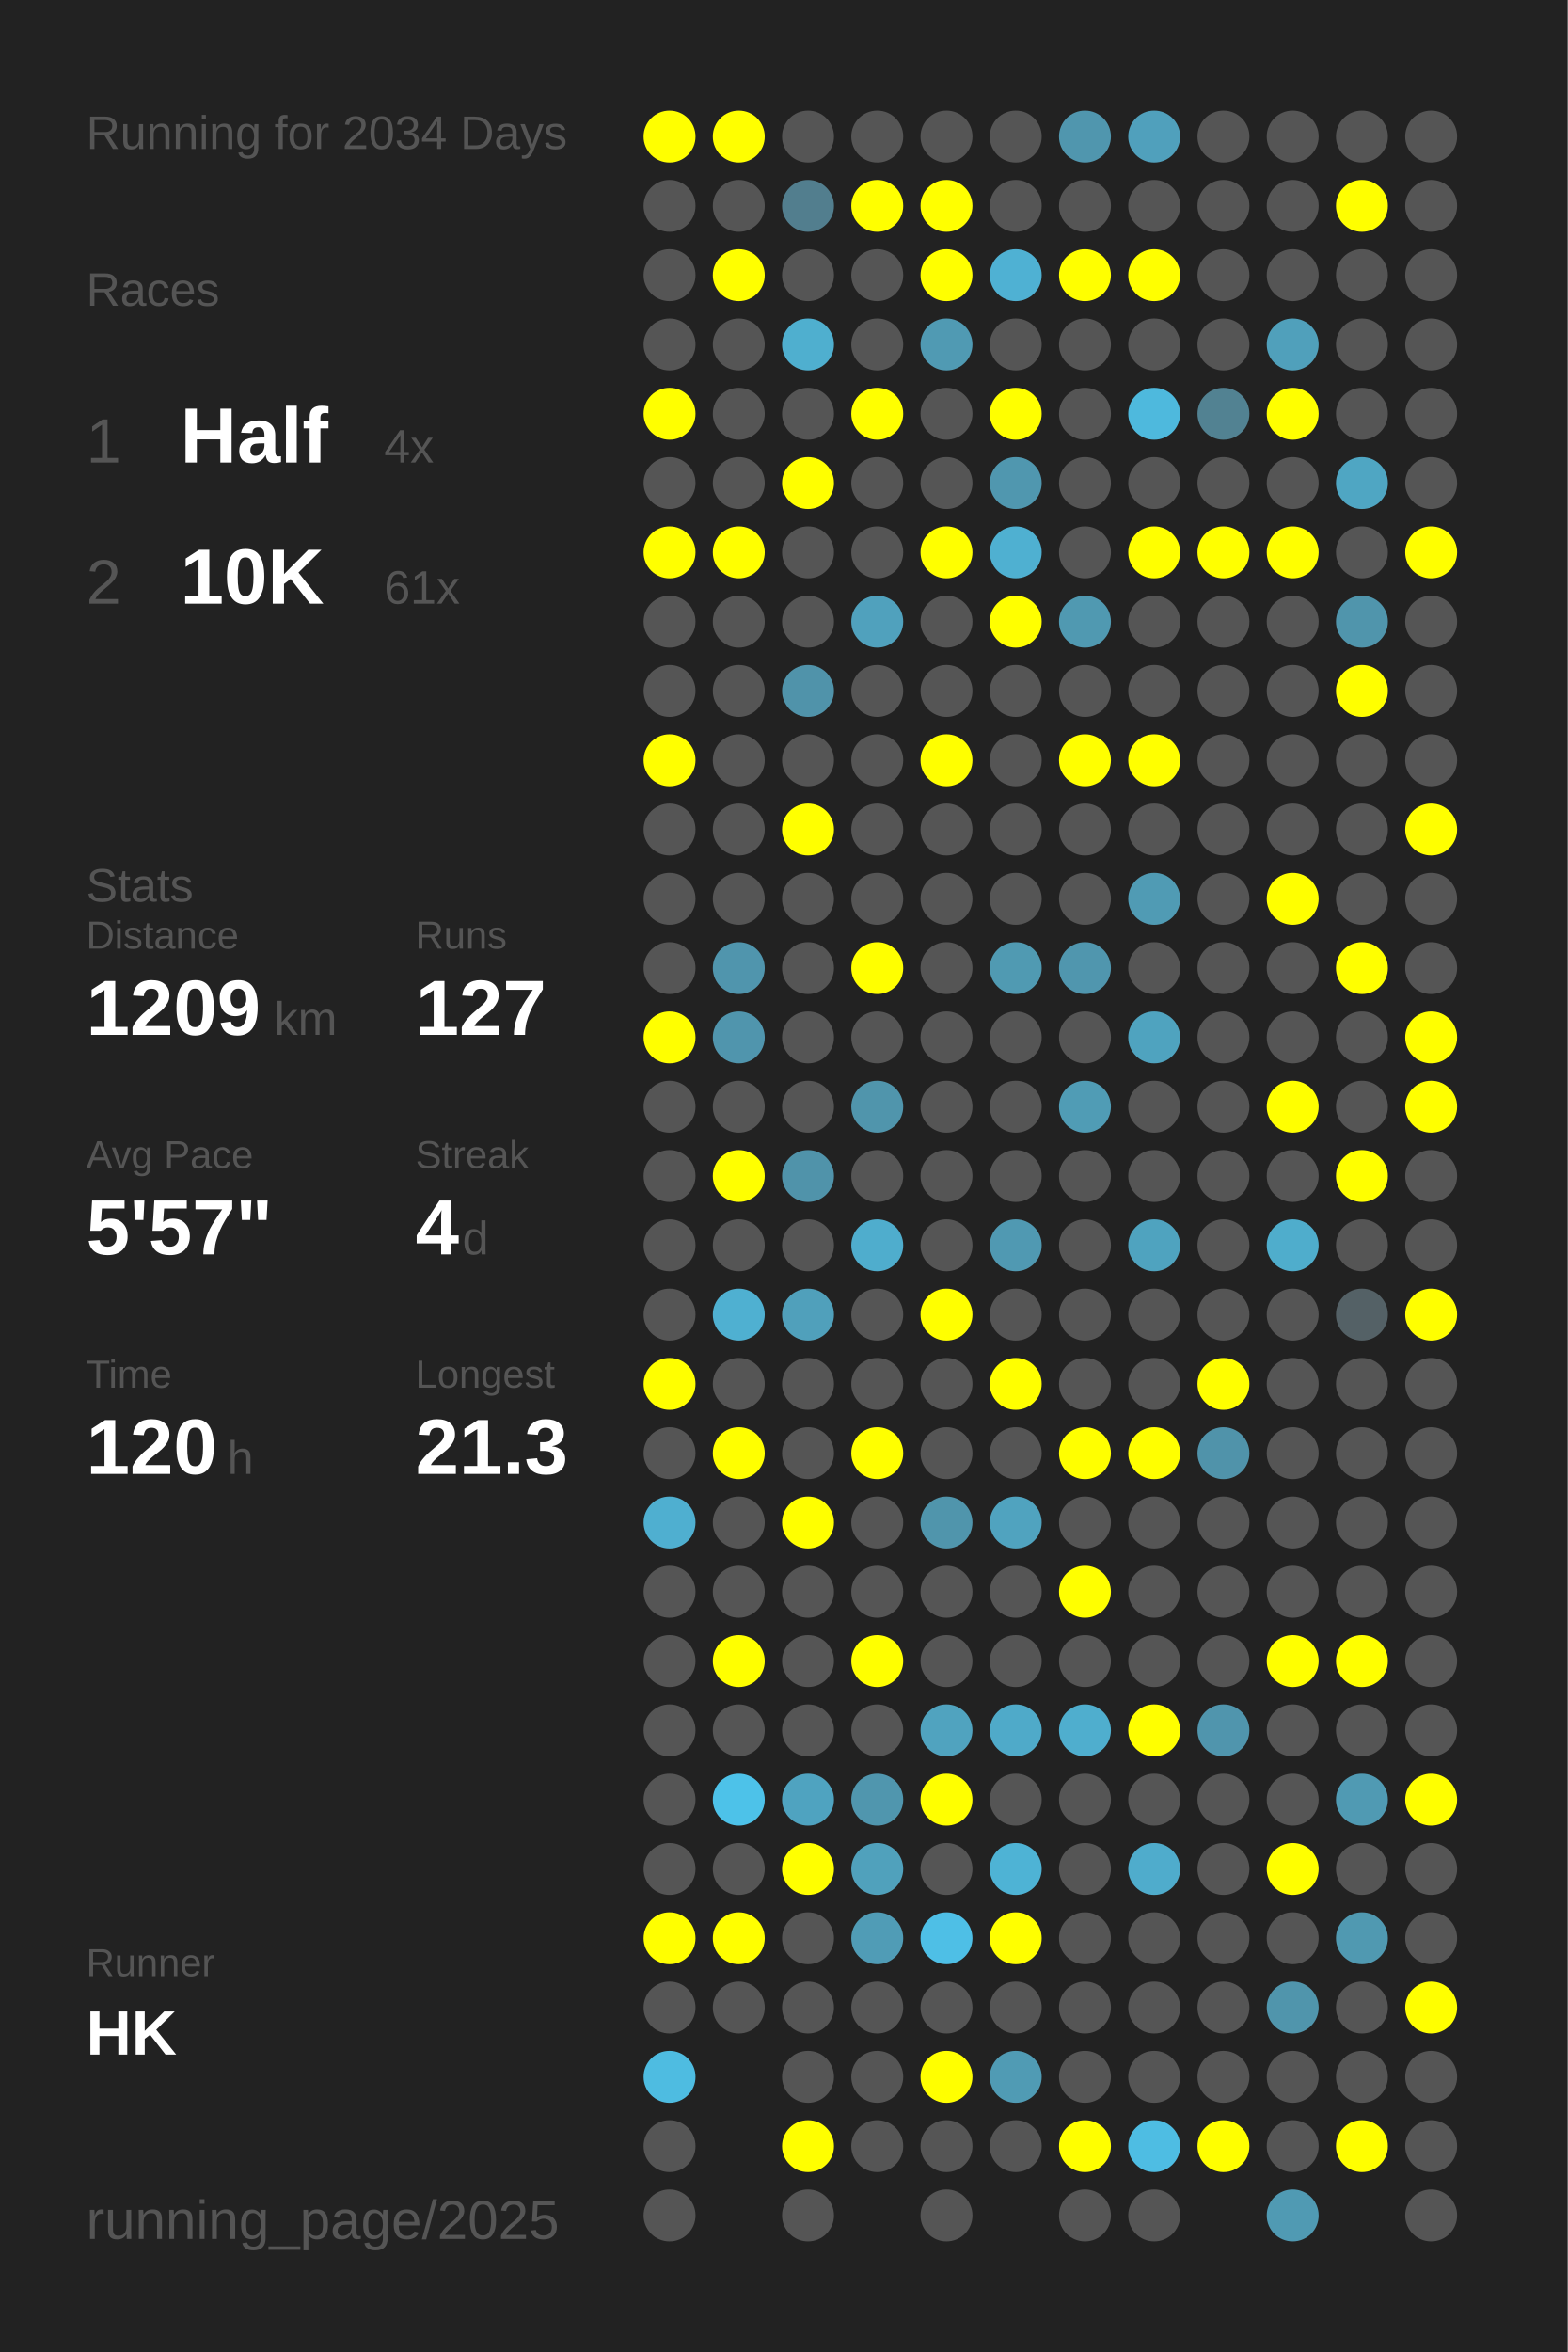
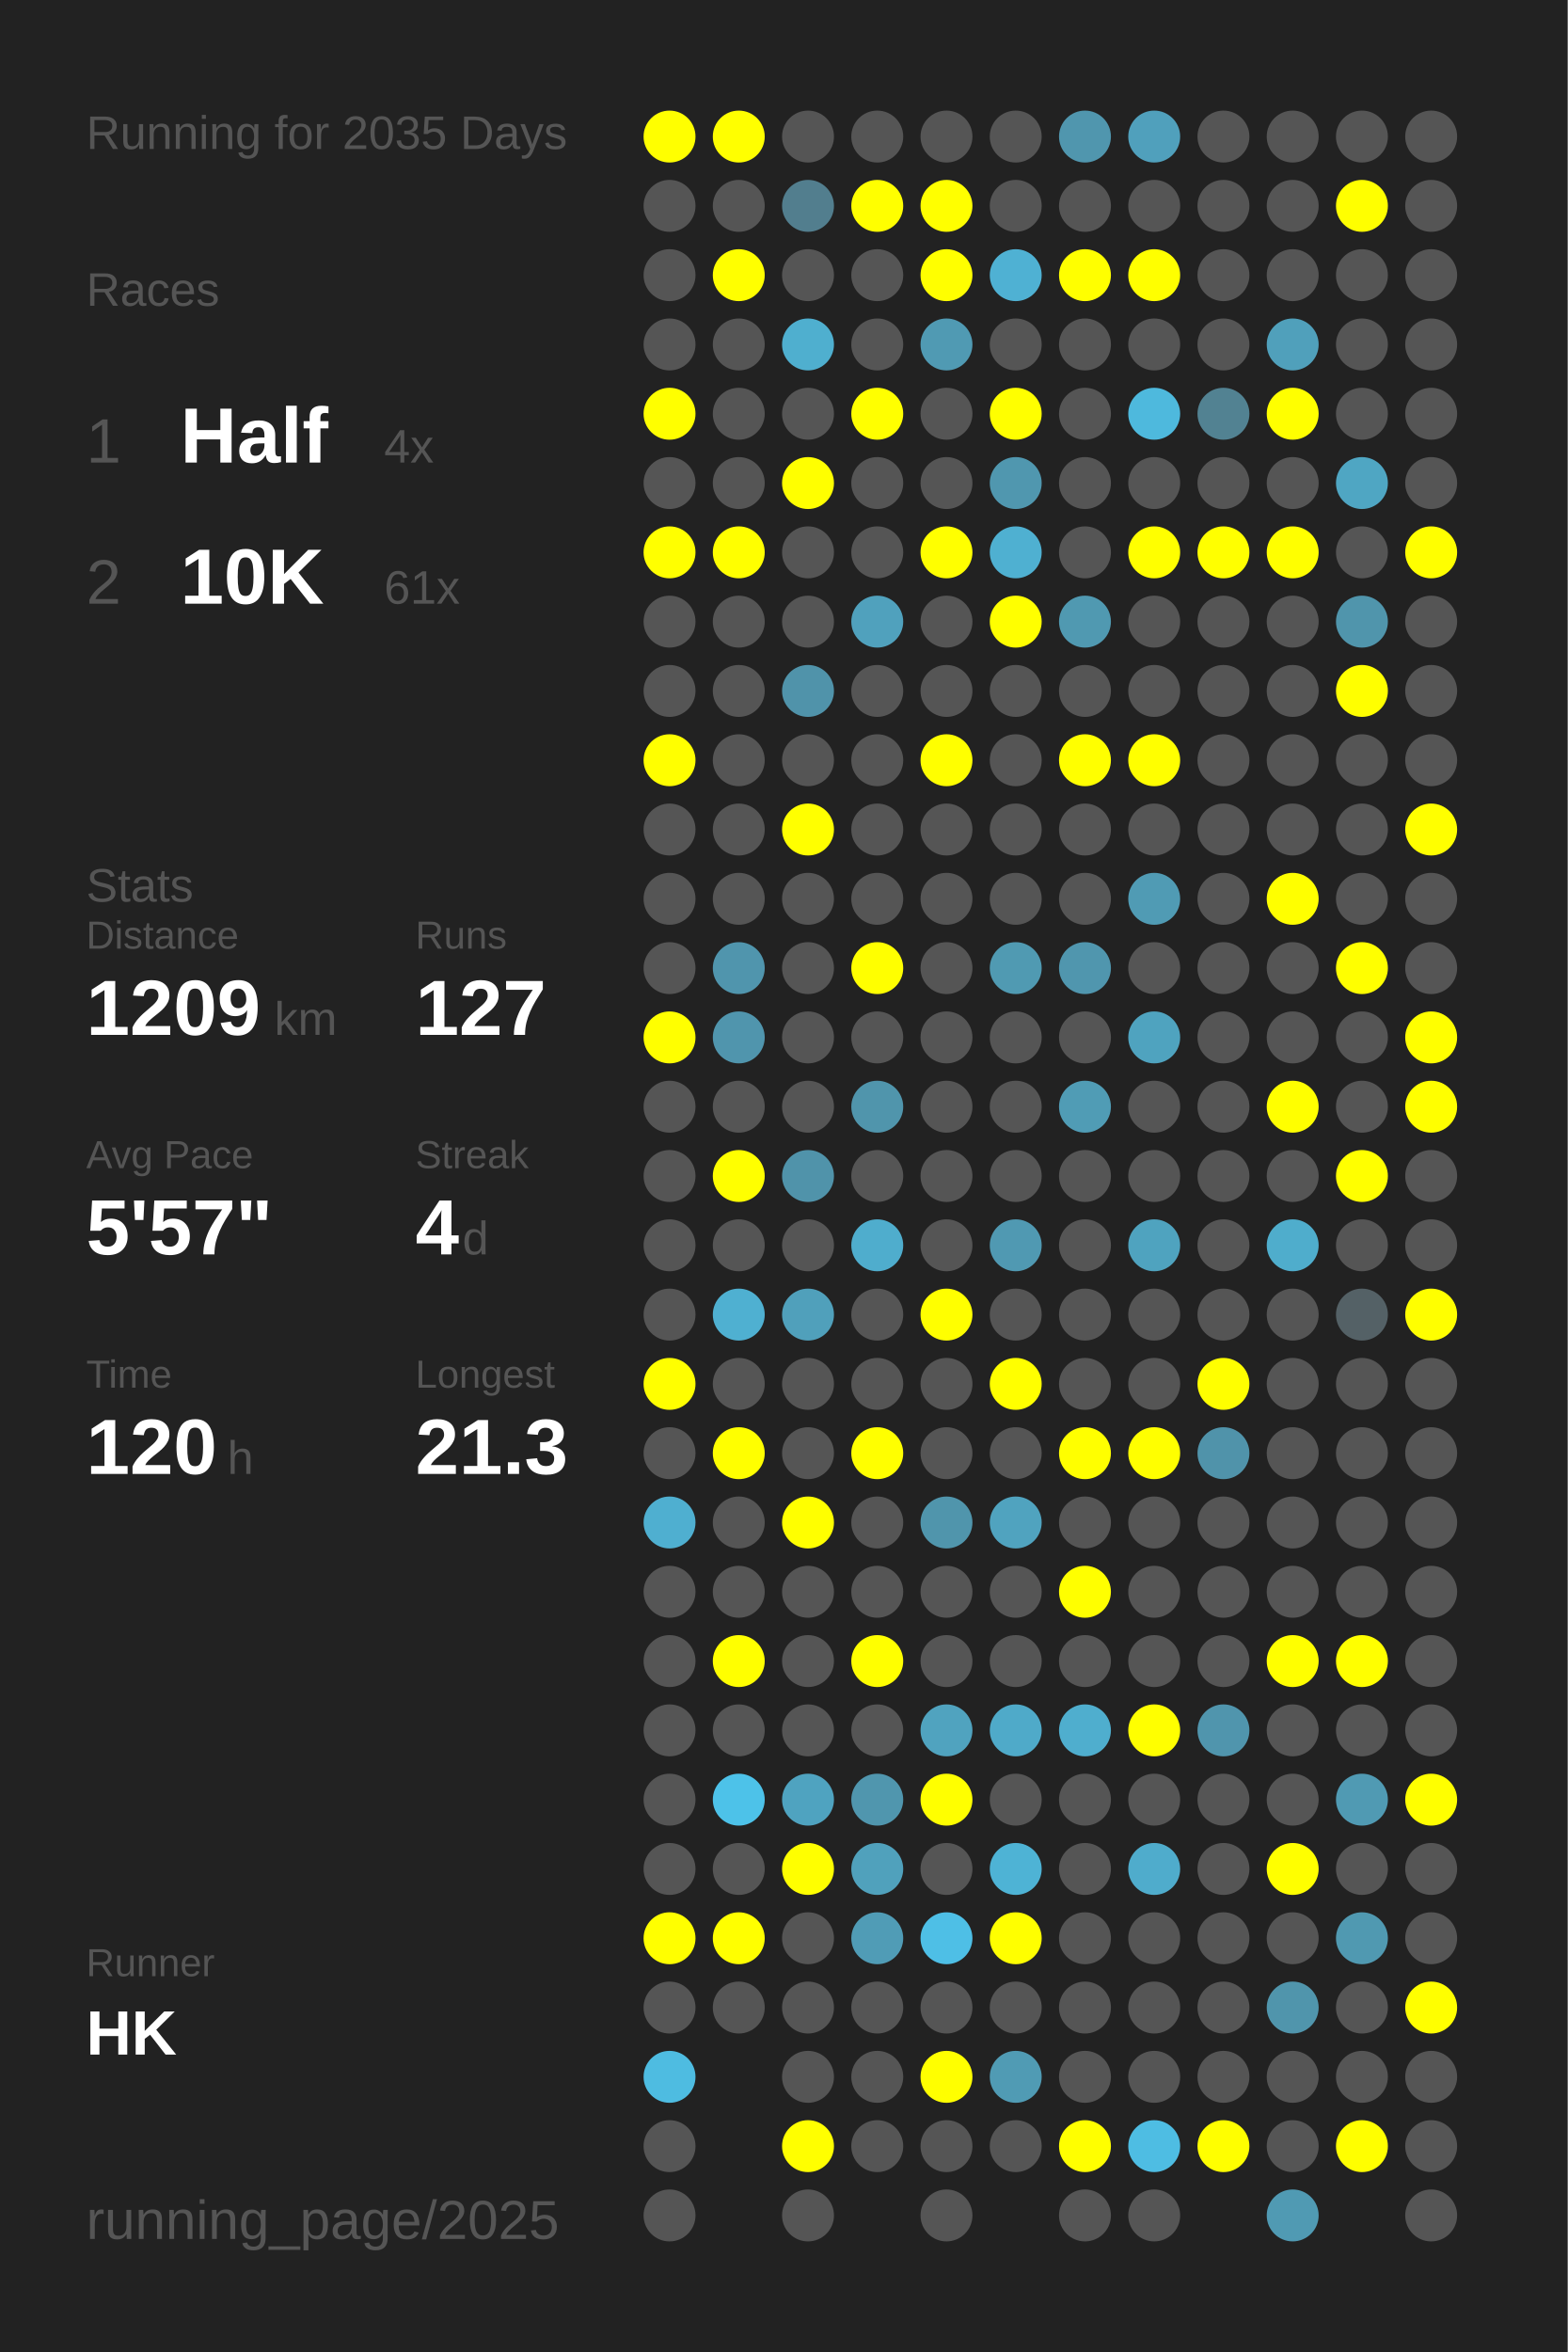
<svg xmlns="http://www.w3.org/2000/svg" baseProfile="full" height="300mm" version="1.1" viewBox="0,0,200,300" width="200mm">
  <defs />
  <rect fill="#222222" height="300" width="200" x="0" y="0" />
-   <text fill="#555555" style="font-size:6px; font-family:Arial;" x="11" y="19">Running for 2034 Days</text>
+   <text fill="#555555" style="font-size:6px; font-family:Arial;" x="11" y="19">Running for 2035 Days</text>
  <text fill="#555555" style="font-size:6px; font-family:Arial;" x="11" y="39">Races</text>
  <text fill="#555555" style="font-size:8px; font-family:Arial;" x="11" y="59">1</text>
  <text fill="#FFFFFF" style="font-size:10px; font-family:Arial; font-weight:bold;" x="23" y="59">Half</text>
  <text fill="#555555" style="font-size:6px; font-family:Arial;" x="49" y="59">4x</text>
  <text fill="#555555" style="font-size:8px; font-family:Arial;" x="11" y="77">2</text>
  <text fill="#FFFFFF" style="font-size:10px; font-family:Arial; font-weight:bold;" x="23" y="77">10K</text>
  <text fill="#555555" style="font-size:6px; font-family:Arial;" x="49" y="77">61x</text>
  <text fill="#555555" style="font-size:6px; font-family:Arial;" x="11" y="115">Stats</text>
  <text fill="#555555" style="font-size:5px; font-family:Arial;" x="11" y="121">Distance</text>
  <text fill="#FFFFFF" style="font-size:10px; font-family:Arial; font-weight:bold;" x="11" y="132">1209</text>
  <text fill="#555555" style="font-size:6px; font-family:Arial;" x="35" y="132">km</text>
  <text fill="#555555" style="font-size:5px; font-family:Arial;" x="53" y="121">Runs</text>
  <text fill="#FFFFFF" style="font-size:10px; font-family:Arial; font-weight:bold;" x="53" y="132">127</text>
  <text fill="#555555" style="font-size:5px; font-family:Arial;" x="11" y="149">Avg Pace</text>
  <text fill="#FFFFFF" style="font-size:10px; font-family:Arial; font-weight:bold;" x="11" y="160">5'57"</text>
  <text fill="#555555" style="font-size:5px; font-family:Arial;" x="53" y="149">Streak</text>
  <text fill="#FFFFFF" style="font-size:10px; font-family:Arial; font-weight:bold;" x="53" y="160">4</text>
  <text fill="#555555" style="font-size:6px; font-family:Arial;" x="59" y="160">d</text>
  <text fill="#555555" style="font-size:5px; font-family:Arial;" x="11" y="177">Time</text>
  <text fill="#FFFFFF" style="font-size:10px; font-family:Arial; font-weight:bold;" x="11" y="188">120</text>
  <text fill="#555555" style="font-size:6px; font-family:Arial;" x="29" y="188">h</text>
  <text fill="#555555" style="font-size:5px; font-family:Arial;" x="53" y="177">Longest</text>
  <text fill="#FFFFFF" style="font-size:10px; font-family:Arial; font-weight:bold;" x="53" y="188">21.3</text>
  <text fill="#555555" style="font-size:5px; font-family:Arial;" x="11" y="252.065">Runner</text>
  <text fill="#FFFFFF" style="font-size:8px; font-family:Arial; font-weight:bold;" x="11" y="262.065">HK</text>
  <text fill="#555555" style="font-size:7px; font-family:Arial;" x="11" y="285.581">running_page/2025</text>
  <circle cx="85.417" cy="17.419" fill="#FFFF00" r="3.312" />
  <circle cx="85.417" cy="26.258" fill="#555555" r="3.312" />
  <circle cx="85.417" cy="35.097" fill="#555555" r="3.312" />
  <circle cx="85.417" cy="43.935" fill="#555555" r="3.312" />
  <circle cx="85.417" cy="52.774" fill="#FFFF00" r="3.312" />
  <circle cx="85.417" cy="61.613" fill="#555555" r="3.312" />
  <circle cx="85.417" cy="70.452" fill="#FFFF00" r="3.312" />
  <circle cx="85.417" cy="79.29" fill="#555555" r="3.312" />
  <circle cx="85.417" cy="88.129" fill="#555555" r="3.312" />
  <circle cx="85.417" cy="96.968" fill="#FFFF00" r="3.312" />
  <circle cx="85.417" cy="105.806" fill="#555555" r="3.312" />
  <circle cx="85.417" cy="114.645" fill="#555555" r="3.312" />
  <circle cx="85.417" cy="123.484" fill="#555555" r="3.312" />
  <circle cx="85.417" cy="132.323" fill="#FFFF00" r="3.312" />
  <circle cx="85.417" cy="141.161" fill="#555555" r="3.312" />
  <circle cx="85.417" cy="150" fill="#555555" r="3.312" />
  <circle cx="85.417" cy="158.839" fill="#555555" r="3.312" />
  <circle cx="85.417" cy="167.677" fill="#555555" r="3.312" />
  <circle cx="85.417" cy="176.516" fill="#FFFF00" r="3.312" />
  <circle cx="85.417" cy="185.355" fill="#555555" r="3.312" />
  <circle cx="85.417" cy="194.194" fill="#4fafd0" r="3.312" />
  <circle cx="85.417" cy="203.032" fill="#555555" r="3.312" />
  <circle cx="85.417" cy="211.871" fill="#555555" r="3.312" />
  <circle cx="85.417" cy="220.71" fill="#555555" r="3.312" />
  <circle cx="85.417" cy="229.548" fill="#555555" r="3.312" />
  <circle cx="85.417" cy="238.387" fill="#555555" r="3.312" />
  <circle cx="85.417" cy="247.226" fill="#FFFF00" r="3.312" />
  <circle cx="85.417" cy="256.065" fill="#555555" r="3.312" />
  <circle cx="85.417" cy="264.903" fill="#4ebce1" r="3.312" />
  <circle cx="85.417" cy="273.742" fill="#555555" r="3.312" />
  <circle cx="85.417" cy="282.581" fill="#555555" r="3.312" />
  <circle cx="94.25" cy="17.419" fill="#FFFF00" r="3.312" />
  <circle cx="94.25" cy="26.258" fill="#555555" r="3.312" />
  <circle cx="94.25" cy="35.097" fill="#FFFF00" r="3.312" />
  <circle cx="94.25" cy="43.935" fill="#555555" r="3.312" />
  <circle cx="94.25" cy="52.774" fill="#555555" r="3.312" />
  <circle cx="94.25" cy="61.613" fill="#555555" r="3.312" />
  <circle cx="94.25" cy="70.452" fill="#FFFF00" r="3.312" />
  <circle cx="94.25" cy="79.29" fill="#555555" r="3.312" />
  <circle cx="94.25" cy="88.129" fill="#555555" r="3.312" />
  <circle cx="94.25" cy="96.968" fill="#555555" r="3.312" />
  <circle cx="94.25" cy="105.806" fill="#555555" r="3.312" />
  <circle cx="94.25" cy="114.645" fill="#555555" r="3.312" />
  <circle cx="94.25" cy="123.484" fill="#5095ad" r="3.312" />
  <circle cx="94.25" cy="132.323" fill="#5095ad" r="3.312" />
  <circle cx="94.25" cy="141.161" fill="#555555" r="3.312" />
  <circle cx="94.25" cy="150" fill="#FFFF00" r="3.312" />
  <circle cx="94.25" cy="158.839" fill="#555555" r="3.312" />
  <circle cx="94.25" cy="167.677" fill="#4fb0d1" r="3.312" />
  <circle cx="94.25" cy="176.516" fill="#555555" r="3.312" />
  <circle cx="94.25" cy="185.355" fill="#FFFF00" r="3.312" />
  <circle cx="94.25" cy="194.194" fill="#555555" r="3.312" />
  <circle cx="94.25" cy="203.032" fill="#555555" r="3.312" />
  <circle cx="94.25" cy="211.871" fill="#FFFF00" r="3.312" />
  <circle cx="94.25" cy="220.71" fill="#555555" r="3.312" />
  <circle cx="94.25" cy="229.548" fill="#4dc2e9" r="3.312" />
  <circle cx="94.25" cy="238.387" fill="#555555" r="3.312" />
  <circle cx="94.25" cy="247.226" fill="#FFFF00" r="3.312" />
  <circle cx="94.25" cy="256.065" fill="#555555" r="3.312" />
  <circle cx="103.083" cy="17.419" fill="#555555" r="3.312" />
  <circle cx="103.083" cy="26.258" fill="#527e8e" r="3.312" />
  <circle cx="103.083" cy="35.097" fill="#555555" r="3.312" />
  <circle cx="103.083" cy="43.935" fill="#4fafcf" r="3.312" />
  <circle cx="103.083" cy="52.774" fill="#555555" r="3.312" />
  <circle cx="103.083" cy="61.613" fill="#FFFF00" r="3.312" />
  <circle cx="103.083" cy="70.452" fill="#555555" r="3.312" />
  <circle cx="103.083" cy="79.29" fill="#555555" r="3.312" />
  <circle cx="103.083" cy="88.129" fill="#5093aa" r="3.312" />
  <circle cx="103.083" cy="96.968" fill="#555555" r="3.312" />
  <circle cx="103.083" cy="105.806" fill="#FFFF00" r="3.312" />
  <circle cx="103.083" cy="114.645" fill="#555555" r="3.312" />
  <circle cx="103.083" cy="123.484" fill="#555555" r="3.312" />
  <circle cx="103.083" cy="132.323" fill="#555555" r="3.312" />
  <circle cx="103.083" cy="141.161" fill="#555555" r="3.312" />
  <circle cx="103.083" cy="150" fill="#5093aa" r="3.312" />
  <circle cx="103.083" cy="158.839" fill="#555555" r="3.312" />
  <circle cx="103.083" cy="167.677" fill="#50a0bb" r="3.312" />
  <circle cx="103.083" cy="176.516" fill="#555555" r="3.312" />
  <circle cx="103.083" cy="185.355" fill="#555555" r="3.312" />
  <circle cx="103.083" cy="194.194" fill="#FFFF00" r="3.312" />
  <circle cx="103.083" cy="203.032" fill="#555555" r="3.312" />
  <circle cx="103.083" cy="211.871" fill="#555555" r="3.312" />
  <circle cx="103.083" cy="220.71" fill="#555555" r="3.312" />
  <circle cx="103.083" cy="229.548" fill="#4fa3c0" r="3.312" />
  <circle cx="103.083" cy="238.387" fill="#FFFF00" r="3.312" />
  <circle cx="103.083" cy="247.226" fill="#555555" r="3.312" />
  <circle cx="103.083" cy="256.065" fill="#555555" r="3.312" />
  <circle cx="103.083" cy="264.903" fill="#555555" r="3.312" />
  <circle cx="103.083" cy="273.742" fill="#FFFF00" r="3.312" />
  <circle cx="103.083" cy="282.581" fill="#555555" r="3.312" />
  <circle cx="111.917" cy="17.419" fill="#555555" r="3.312" />
  <circle cx="111.917" cy="26.258" fill="#FFFF00" r="3.312" />
  <circle cx="111.917" cy="35.097" fill="#555555" r="3.312" />
  <circle cx="111.917" cy="43.935" fill="#555555" r="3.312" />
  <circle cx="111.917" cy="52.774" fill="#FFFF00" r="3.312" />
  <circle cx="111.917" cy="61.613" fill="#555555" r="3.312" />
  <circle cx="111.917" cy="70.452" fill="#555555" r="3.312" />
  <circle cx="111.917" cy="79.29" fill="#50a1bd" r="3.312" />
  <circle cx="111.917" cy="88.129" fill="#555555" r="3.312" />
  <circle cx="111.917" cy="96.968" fill="#555555" r="3.312" />
  <circle cx="111.917" cy="105.806" fill="#555555" r="3.312" />
  <circle cx="111.917" cy="114.645" fill="#555555" r="3.312" />
  <circle cx="111.917" cy="123.484" fill="#FFFF00" r="3.312" />
  <circle cx="111.917" cy="132.323" fill="#555555" r="3.312" />
  <circle cx="111.917" cy="141.161" fill="#5095ac" r="3.312" />
  <circle cx="111.917" cy="150" fill="#555555" r="3.312" />
  <circle cx="111.917" cy="158.839" fill="#4fadcd" r="3.312" />
  <circle cx="111.917" cy="167.677" fill="#555555" r="3.312" />
  <circle cx="111.917" cy="176.516" fill="#555555" r="3.312" />
  <circle cx="111.917" cy="185.355" fill="#FFFF00" r="3.312" />
  <circle cx="111.917" cy="194.194" fill="#555555" r="3.312" />
  <circle cx="111.917" cy="203.032" fill="#555555" r="3.312" />
  <circle cx="111.917" cy="211.871" fill="#FFFF00" r="3.312" />
  <circle cx="111.917" cy="220.71" fill="#555555" r="3.312" />
  <circle cx="111.917" cy="229.548" fill="#5096ae" r="3.312" />
  <circle cx="111.917" cy="238.387" fill="#50a1bc" r="3.312" />
  <circle cx="111.917" cy="247.226" fill="#509cb6" r="3.312" />
  <circle cx="111.917" cy="256.065" fill="#555555" r="3.312" />
  <circle cx="111.917" cy="264.903" fill="#555555" r="3.312" />
  <circle cx="111.917" cy="273.742" fill="#555555" r="3.312" />
  <circle cx="120.75" cy="17.419" fill="#555555" r="3.312" />
  <circle cx="120.75" cy="26.258" fill="#FFFF00" r="3.312" />
  <circle cx="120.75" cy="35.097" fill="#FFFF00" r="3.312" />
  <circle cx="120.75" cy="43.935" fill="#509ab3" r="3.312" />
  <circle cx="120.75" cy="52.774" fill="#555555" r="3.312" />
  <circle cx="120.75" cy="61.613" fill="#555555" r="3.312" />
  <circle cx="120.75" cy="70.452" fill="#FFFF00" r="3.312" />
  <circle cx="120.75" cy="79.29" fill="#555555" r="3.312" />
  <circle cx="120.75" cy="88.129" fill="#555555" r="3.312" />
  <circle cx="120.75" cy="96.968" fill="#FFFF00" r="3.312" />
  <circle cx="120.75" cy="105.806" fill="#555555" r="3.312" />
  <circle cx="120.75" cy="114.645" fill="#555555" r="3.312" />
  <circle cx="120.75" cy="123.484" fill="#555555" r="3.312" />
  <circle cx="120.75" cy="132.323" fill="#555555" r="3.312" />
  <circle cx="120.75" cy="141.161" fill="#555555" r="3.312" />
  <circle cx="120.75" cy="150" fill="#555555" r="3.312" />
  <circle cx="120.75" cy="158.839" fill="#555555" r="3.312" />
  <circle cx="120.75" cy="167.677" fill="#FFFF00" r="3.312" />
  <circle cx="120.75" cy="176.516" fill="#555555" r="3.312" />
  <circle cx="120.75" cy="185.355" fill="#555555" r="3.312" />
  <circle cx="120.75" cy="194.194" fill="#5095ac" r="3.312" />
  <circle cx="120.75" cy="203.032" fill="#555555" r="3.312" />
  <circle cx="120.75" cy="211.871" fill="#555555" r="3.312" />
  <circle cx="120.75" cy="220.71" fill="#50a3bf" r="3.312" />
  <circle cx="120.75" cy="229.548" fill="#FFFF00" r="3.312" />
  <circle cx="120.75" cy="238.387" fill="#555555" r="3.312" />
  <circle cx="120.75" cy="247.226" fill="#4ebfe6" r="3.312" />
  <circle cx="120.75" cy="256.065" fill="#555555" r="3.312" />
  <circle cx="120.75" cy="264.903" fill="#FFFF00" r="3.312" />
  <circle cx="120.75" cy="273.742" fill="#555555" r="3.312" />
  <circle cx="120.75" cy="282.581" fill="#555555" r="3.312" />
  <circle cx="129.583" cy="17.419" fill="#555555" r="3.312" />
  <circle cx="129.583" cy="26.258" fill="#555555" r="3.312" />
  <circle cx="129.583" cy="35.097" fill="#4fb1d3" r="3.312" />
  <circle cx="129.583" cy="43.935" fill="#555555" r="3.312" />
  <circle cx="129.583" cy="52.774" fill="#FFFF00" r="3.312" />
  <circle cx="129.583" cy="61.613" fill="#5097af" r="3.312" />
  <circle cx="129.583" cy="70.452" fill="#4fb0d1" r="3.312" />
  <circle cx="129.583" cy="79.29" fill="#FFFF00" r="3.312" />
  <circle cx="129.583" cy="88.129" fill="#555555" r="3.312" />
  <circle cx="129.583" cy="96.968" fill="#555555" r="3.312" />
  <circle cx="129.583" cy="105.806" fill="#555555" r="3.312" />
  <circle cx="129.583" cy="114.645" fill="#555555" r="3.312" />
  <circle cx="129.583" cy="123.484" fill="#509ab2" r="3.312" />
  <circle cx="129.583" cy="132.323" fill="#555555" r="3.312" />
  <circle cx="129.583" cy="141.161" fill="#555555" r="3.312" />
  <circle cx="129.583" cy="150" fill="#555555" r="3.312" />
  <circle cx="129.583" cy="158.839" fill="#5099b2" r="3.312" />
  <circle cx="129.583" cy="167.677" fill="#555555" r="3.312" />
  <circle cx="129.583" cy="176.516" fill="#FFFF00" r="3.312" />
  <circle cx="129.583" cy="185.355" fill="#555555" r="3.312" />
  <circle cx="129.583" cy="194.194" fill="#50a3bf" r="3.312" />
  <circle cx="129.583" cy="203.032" fill="#555555" r="3.312" />
  <circle cx="129.583" cy="211.871" fill="#555555" r="3.312" />
  <circle cx="129.583" cy="220.71" fill="#4faac9" r="3.312" />
  <circle cx="129.583" cy="229.548" fill="#555555" r="3.312" />
  <circle cx="129.583" cy="238.387" fill="#4eb3d5" r="3.312" />
  <circle cx="129.583" cy="247.226" fill="#FFFF00" r="3.312" />
  <circle cx="129.583" cy="256.065" fill="#555555" r="3.312" />
  <circle cx="129.583" cy="264.903" fill="#509bb4" r="3.312" />
  <circle cx="129.583" cy="273.742" fill="#555555" r="3.312" />
  <circle cx="138.417" cy="17.419" fill="#5096ae" r="3.312" />
  <circle cx="138.417" cy="26.258" fill="#555555" r="3.312" />
  <circle cx="138.417" cy="35.097" fill="#FFFF00" r="3.312" />
  <circle cx="138.417" cy="43.935" fill="#555555" r="3.312" />
  <circle cx="138.417" cy="52.774" fill="#555555" r="3.312" />
  <circle cx="138.417" cy="61.613" fill="#555555" r="3.312" />
  <circle cx="138.417" cy="70.452" fill="#555555" r="3.312" />
  <circle cx="138.417" cy="79.29" fill="#5099b1" r="3.312" />
  <circle cx="138.417" cy="88.129" fill="#555555" r="3.312" />
  <circle cx="138.417" cy="96.968" fill="#FFFF00" r="3.312" />
  <circle cx="138.417" cy="105.806" fill="#555555" r="3.312" />
  <circle cx="138.417" cy="114.645" fill="#555555" r="3.312" />
  <circle cx="138.417" cy="123.484" fill="#5096ae" r="3.312" />
  <circle cx="138.417" cy="132.323" fill="#555555" r="3.312" />
  <circle cx="138.417" cy="141.161" fill="#509cb5" r="3.312" />
  <circle cx="138.417" cy="150" fill="#555555" r="3.312" />
  <circle cx="138.417" cy="158.839" fill="#555555" r="3.312" />
  <circle cx="138.417" cy="167.677" fill="#555555" r="3.312" />
  <circle cx="138.417" cy="176.516" fill="#555555" r="3.312" />
  <circle cx="138.417" cy="185.355" fill="#FFFF00" r="3.312" />
  <circle cx="138.417" cy="194.194" fill="#555555" r="3.312" />
  <circle cx="138.417" cy="203.032" fill="#FFFF00" r="3.312" />
  <circle cx="138.417" cy="211.871" fill="#555555" r="3.312" />
  <circle cx="138.417" cy="220.71" fill="#4faece" r="3.312" />
  <circle cx="138.417" cy="229.548" fill="#555555" r="3.312" />
  <circle cx="138.417" cy="238.387" fill="#555555" r="3.312" />
  <circle cx="138.417" cy="247.226" fill="#555555" r="3.312" />
  <circle cx="138.417" cy="256.065" fill="#555555" r="3.312" />
  <circle cx="138.417" cy="264.903" fill="#555555" r="3.312" />
  <circle cx="138.417" cy="273.742" fill="#FFFF00" r="3.312" />
  <circle cx="138.417" cy="282.581" fill="#555555" r="3.312" />
  <circle cx="147.25" cy="17.419" fill="#50a0bc" r="3.312" />
  <circle cx="147.25" cy="26.258" fill="#555555" r="3.312" />
  <circle cx="147.25" cy="35.097" fill="#FFFF00" r="3.312" />
  <circle cx="147.25" cy="43.935" fill="#555555" r="3.312" />
  <circle cx="147.25" cy="52.774" fill="#4eb9dd" r="3.312" />
  <circle cx="147.25" cy="61.613" fill="#555555" r="3.312" />
  <circle cx="147.25" cy="70.452" fill="#FFFF00" r="3.312" />
  <circle cx="147.25" cy="79.29" fill="#555555" r="3.312" />
  <circle cx="147.25" cy="88.129" fill="#555555" r="3.312" />
  <circle cx="147.25" cy="96.968" fill="#FFFF00" r="3.312" />
  <circle cx="147.25" cy="105.806" fill="#555555" r="3.312" />
  <circle cx="147.25" cy="114.645" fill="#509bb4" r="3.312" />
  <circle cx="147.25" cy="123.484" fill="#555555" r="3.312" />
  <circle cx="147.25" cy="132.323" fill="#4fa3bf" r="3.312" />
  <circle cx="147.25" cy="141.161" fill="#555555" r="3.312" />
  <circle cx="147.25" cy="150" fill="#555555" r="3.312" />
  <circle cx="147.25" cy="158.839" fill="#4fa3bf" r="3.312" />
  <circle cx="147.25" cy="167.677" fill="#555555" r="3.312" />
  <circle cx="147.25" cy="176.516" fill="#555555" r="3.312" />
  <circle cx="147.25" cy="185.355" fill="#FFFF00" r="3.312" />
  <circle cx="147.25" cy="194.194" fill="#555555" r="3.312" />
  <circle cx="147.25" cy="203.032" fill="#555555" r="3.312" />
  <circle cx="147.25" cy="211.871" fill="#555555" r="3.312" />
  <circle cx="147.25" cy="220.71" fill="#FFFF00" r="3.312" />
  <circle cx="147.25" cy="229.548" fill="#555555" r="3.312" />
  <circle cx="147.25" cy="238.387" fill="#4faccc" r="3.312" />
  <circle cx="147.25" cy="247.226" fill="#555555" r="3.312" />
  <circle cx="147.25" cy="256.065" fill="#555555" r="3.312" />
  <circle cx="147.25" cy="264.903" fill="#555555" r="3.312" />
  <circle cx="147.25" cy="273.742" fill="#4ebde3" r="3.312" />
  <circle cx="147.25" cy="282.581" fill="#555555" r="3.312" />
  <circle cx="156.083" cy="17.419" fill="#555555" r="3.312" />
  <circle cx="156.083" cy="26.258" fill="#555555" r="3.312" />
  <circle cx="156.083" cy="35.097" fill="#555555" r="3.312" />
  <circle cx="156.083" cy="43.935" fill="#555555" r="3.312" />
  <circle cx="156.083" cy="52.774" fill="#528292" r="3.312" />
  <circle cx="156.083" cy="61.613" fill="#555555" r="3.312" />
  <circle cx="156.083" cy="70.452" fill="#FFFF00" r="3.312" />
  <circle cx="156.083" cy="79.29" fill="#555555" r="3.312" />
  <circle cx="156.083" cy="88.129" fill="#555555" r="3.312" />
  <circle cx="156.083" cy="96.968" fill="#555555" r="3.312" />
  <circle cx="156.083" cy="105.806" fill="#555555" r="3.312" />
  <circle cx="156.083" cy="114.645" fill="#555555" r="3.312" />
  <circle cx="156.083" cy="123.484" fill="#555555" r="3.312" />
  <circle cx="156.083" cy="132.323" fill="#555555" r="3.312" />
  <circle cx="156.083" cy="141.161" fill="#555555" r="3.312" />
  <circle cx="156.083" cy="150" fill="#555555" r="3.312" />
  <circle cx="156.083" cy="158.839" fill="#555555" r="3.312" />
  <circle cx="156.083" cy="167.677" fill="#555555" r="3.312" />
  <circle cx="156.083" cy="176.516" fill="#FFFF00" r="3.312" />
  <circle cx="156.083" cy="185.355" fill="#5093aa" r="3.312" />
  <circle cx="156.083" cy="194.194" fill="#555555" r="3.312" />
  <circle cx="156.083" cy="203.032" fill="#555555" r="3.312" />
  <circle cx="156.083" cy="211.871" fill="#555555" r="3.312" />
  <circle cx="156.083" cy="220.71" fill="#5095ad" r="3.312" />
  <circle cx="156.083" cy="229.548" fill="#555555" r="3.312" />
  <circle cx="156.083" cy="238.387" fill="#555555" r="3.312" />
  <circle cx="156.083" cy="247.226" fill="#555555" r="3.312" />
  <circle cx="156.083" cy="256.065" fill="#555555" r="3.312" />
  <circle cx="156.083" cy="264.903" fill="#555555" r="3.312" />
  <circle cx="156.083" cy="273.742" fill="#FFFF00" r="3.312" />
  <circle cx="164.917" cy="17.419" fill="#555555" r="3.312" />
  <circle cx="164.917" cy="26.258" fill="#555555" r="3.312" />
  <circle cx="164.917" cy="35.097" fill="#555555" r="3.312" />
  <circle cx="164.917" cy="43.935" fill="#50a0bb" r="3.312" />
  <circle cx="164.917" cy="52.774" fill="#FFFF00" r="3.312" />
  <circle cx="164.917" cy="61.613" fill="#555555" r="3.312" />
  <circle cx="164.917" cy="70.452" fill="#FFFF00" r="3.312" />
  <circle cx="164.917" cy="79.29" fill="#555555" r="3.312" />
  <circle cx="164.917" cy="88.129" fill="#555555" r="3.312" />
  <circle cx="164.917" cy="96.968" fill="#555555" r="3.312" />
  <circle cx="164.917" cy="105.806" fill="#555555" r="3.312" />
  <circle cx="164.917" cy="114.645" fill="#FFFF00" r="3.312" />
  <circle cx="164.917" cy="123.484" fill="#555555" r="3.312" />
  <circle cx="164.917" cy="132.323" fill="#555555" r="3.312" />
  <circle cx="164.917" cy="141.161" fill="#FFFF00" r="3.312" />
  <circle cx="164.917" cy="150" fill="#555555" r="3.312" />
  <circle cx="164.917" cy="158.839" fill="#4fadcc" r="3.312" />
  <circle cx="164.917" cy="167.677" fill="#555555" r="3.312" />
  <circle cx="164.917" cy="176.516" fill="#555555" r="3.312" />
  <circle cx="164.917" cy="185.355" fill="#555555" r="3.312" />
  <circle cx="164.917" cy="194.194" fill="#555555" r="3.312" />
  <circle cx="164.917" cy="203.032" fill="#555555" r="3.312" />
  <circle cx="164.917" cy="211.871" fill="#FFFF00" r="3.312" />
  <circle cx="164.917" cy="220.71" fill="#555555" r="3.312" />
  <circle cx="164.917" cy="229.548" fill="#555555" r="3.312" />
  <circle cx="164.917" cy="238.387" fill="#FFFF00" r="3.312" />
  <circle cx="164.917" cy="247.226" fill="#555555" r="3.312" />
  <circle cx="164.917" cy="256.065" fill="#5095ac" r="3.312" />
  <circle cx="164.917" cy="264.903" fill="#555555" r="3.312" />
  <circle cx="164.917" cy="273.742" fill="#555555" r="3.312" />
  <circle cx="164.917" cy="282.581" fill="#509ab3" r="3.312" />
  <circle cx="173.75" cy="17.419" fill="#555555" r="3.312" />
  <circle cx="173.75" cy="26.258" fill="#FFFF00" r="3.312" />
  <circle cx="173.75" cy="35.097" fill="#555555" r="3.312" />
  <circle cx="173.75" cy="43.935" fill="#555555" r="3.312" />
  <circle cx="173.75" cy="52.774" fill="#555555" r="3.312" />
  <circle cx="173.75" cy="61.613" fill="#4fa6c3" r="3.312" />
  <circle cx="173.75" cy="70.452" fill="#555555" r="3.312" />
  <circle cx="173.75" cy="79.29" fill="#5095ac" r="3.312" />
  <circle cx="173.75" cy="88.129" fill="#FFFF00" r="3.312" />
  <circle cx="173.75" cy="96.968" fill="#555555" r="3.312" />
  <circle cx="173.75" cy="105.806" fill="#555555" r="3.312" />
  <circle cx="173.75" cy="114.645" fill="#555555" r="3.312" />
  <circle cx="173.75" cy="123.484" fill="#FFFF00" r="3.312" />
  <circle cx="173.75" cy="132.323" fill="#555555" r="3.312" />
  <circle cx="173.75" cy="141.161" fill="#555555" r="3.312" />
  <circle cx="173.75" cy="150" fill="#FFFF00" r="3.312" />
  <circle cx="173.75" cy="158.839" fill="#555555" r="3.312" />
  <circle cx="173.75" cy="167.677" fill="#546166" r="3.312" />
  <circle cx="173.75" cy="176.516" fill="#555555" r="3.312" />
  <circle cx="173.75" cy="185.355" fill="#555555" r="3.312" />
  <circle cx="173.75" cy="194.194" fill="#555555" r="3.312" />
  <circle cx="173.75" cy="203.032" fill="#555555" r="3.312" />
  <circle cx="173.75" cy="211.871" fill="#FFFF00" r="3.312" />
  <circle cx="173.75" cy="220.71" fill="#555555" r="3.312" />
  <circle cx="173.75" cy="229.548" fill="#509ab3" r="3.312" />
  <circle cx="173.75" cy="238.387" fill="#555555" r="3.312" />
  <circle cx="173.75" cy="247.226" fill="#5099b1" r="3.312" />
  <circle cx="173.75" cy="256.065" fill="#555555" r="3.312" />
  <circle cx="173.75" cy="264.903" fill="#555555" r="3.312" />
  <circle cx="173.75" cy="273.742" fill="#FFFF00" r="3.312" />
  <circle cx="182.583" cy="17.419" fill="#555555" r="3.312" />
  <circle cx="182.583" cy="26.258" fill="#555555" r="3.312" />
  <circle cx="182.583" cy="35.097" fill="#555555" r="3.312" />
  <circle cx="182.583" cy="43.935" fill="#555555" r="3.312" />
  <circle cx="182.583" cy="52.774" fill="#555555" r="3.312" />
  <circle cx="182.583" cy="61.613" fill="#555555" r="3.312" />
  <circle cx="182.583" cy="70.452" fill="#FFFF00" r="3.312" />
  <circle cx="182.583" cy="79.29" fill="#555555" r="3.312" />
  <circle cx="182.583" cy="88.129" fill="#555555" r="3.312" />
  <circle cx="182.583" cy="96.968" fill="#555555" r="3.312" />
  <circle cx="182.583" cy="105.806" fill="#FFFF00" r="3.312" />
  <circle cx="182.583" cy="114.645" fill="#555555" r="3.312" />
  <circle cx="182.583" cy="123.484" fill="#555555" r="3.312" />
  <circle cx="182.583" cy="132.323" fill="#FFFF00" r="3.312" />
  <circle cx="182.583" cy="141.161" fill="#FFFF00" r="3.312" />
  <circle cx="182.583" cy="150" fill="#555555" r="3.312" />
  <circle cx="182.583" cy="158.839" fill="#555555" r="3.312" />
  <circle cx="182.583" cy="167.677" fill="#FFFF00" r="3.312" />
  <circle cx="182.583" cy="176.516" fill="#555555" r="3.312" />
  <circle cx="182.583" cy="185.355" fill="#555555" r="3.312" />
  <circle cx="182.583" cy="194.194" fill="#555555" r="3.312" />
  <circle cx="182.583" cy="203.032" fill="#555555" r="3.312" />
  <circle cx="182.583" cy="211.871" fill="#555555" r="3.312" />
  <circle cx="182.583" cy="220.71" fill="#555555" r="3.312" />
  <circle cx="182.583" cy="229.548" fill="#FFFF00" r="3.312" />
  <circle cx="182.583" cy="238.387" fill="#555555" r="3.312" />
  <circle cx="182.583" cy="247.226" fill="#555555" r="3.312" />
  <circle cx="182.583" cy="256.065" fill="#FFFF00" r="3.312" />
  <circle cx="182.583" cy="264.903" fill="#555555" r="3.312" />
  <circle cx="182.583" cy="273.742" fill="#555555" r="3.312" />
  <circle cx="182.583" cy="282.581" fill="#555555" r="3.312" />
</svg>
